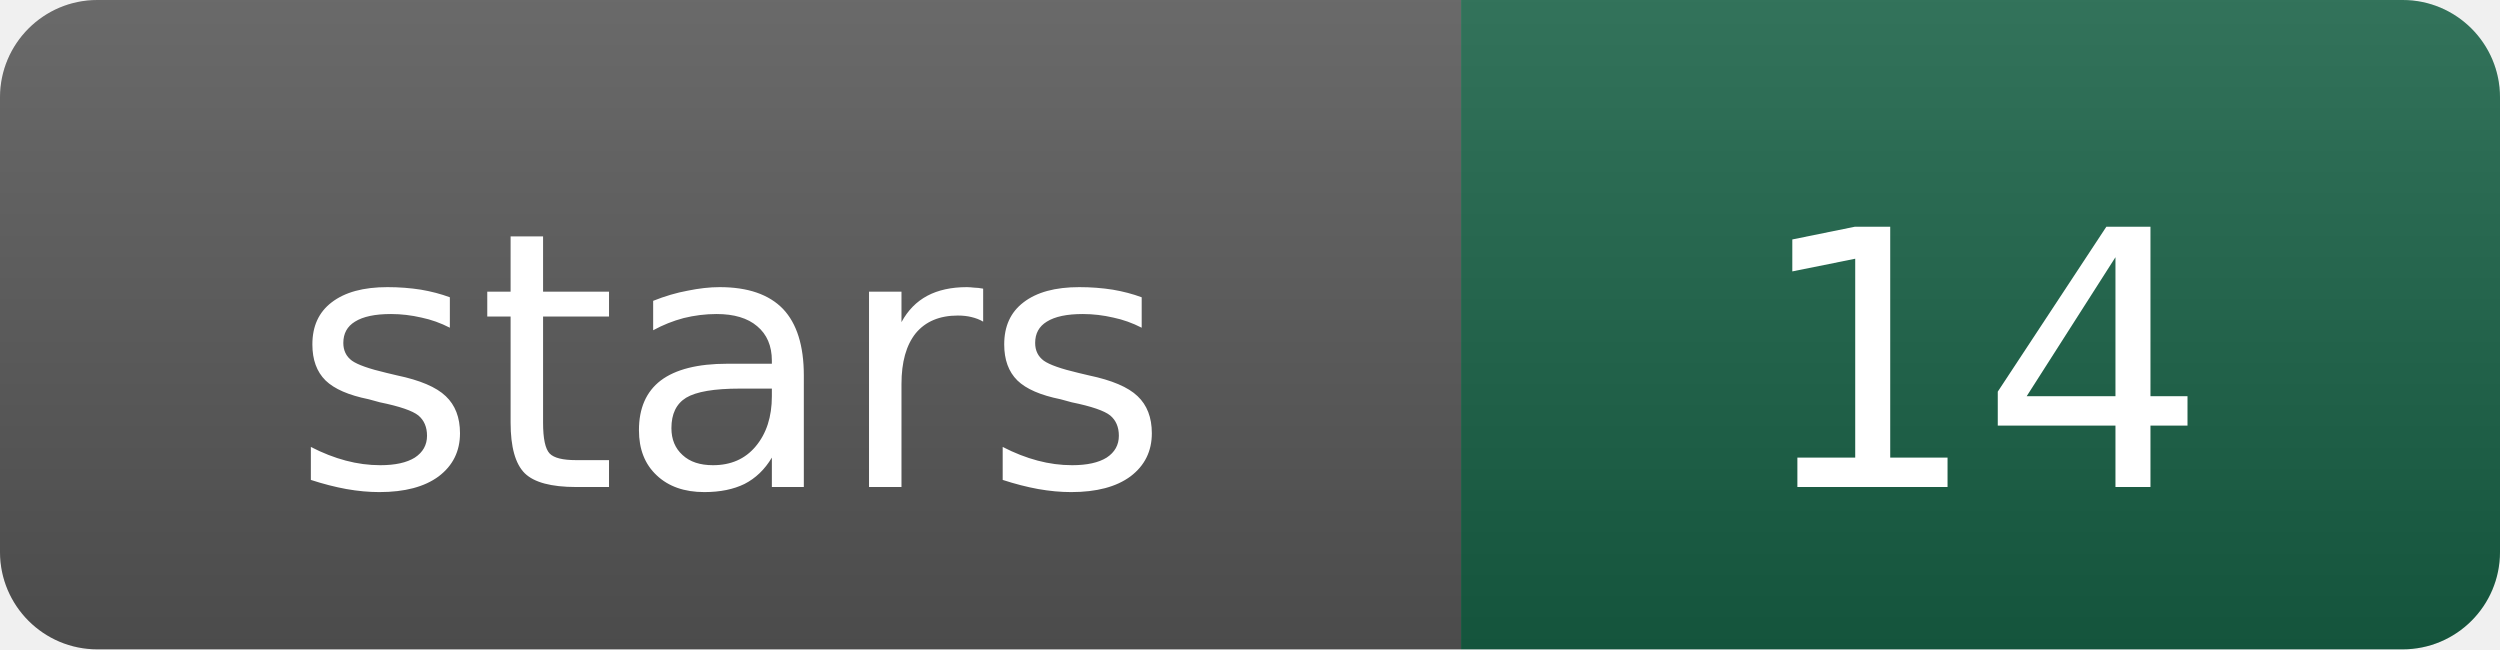
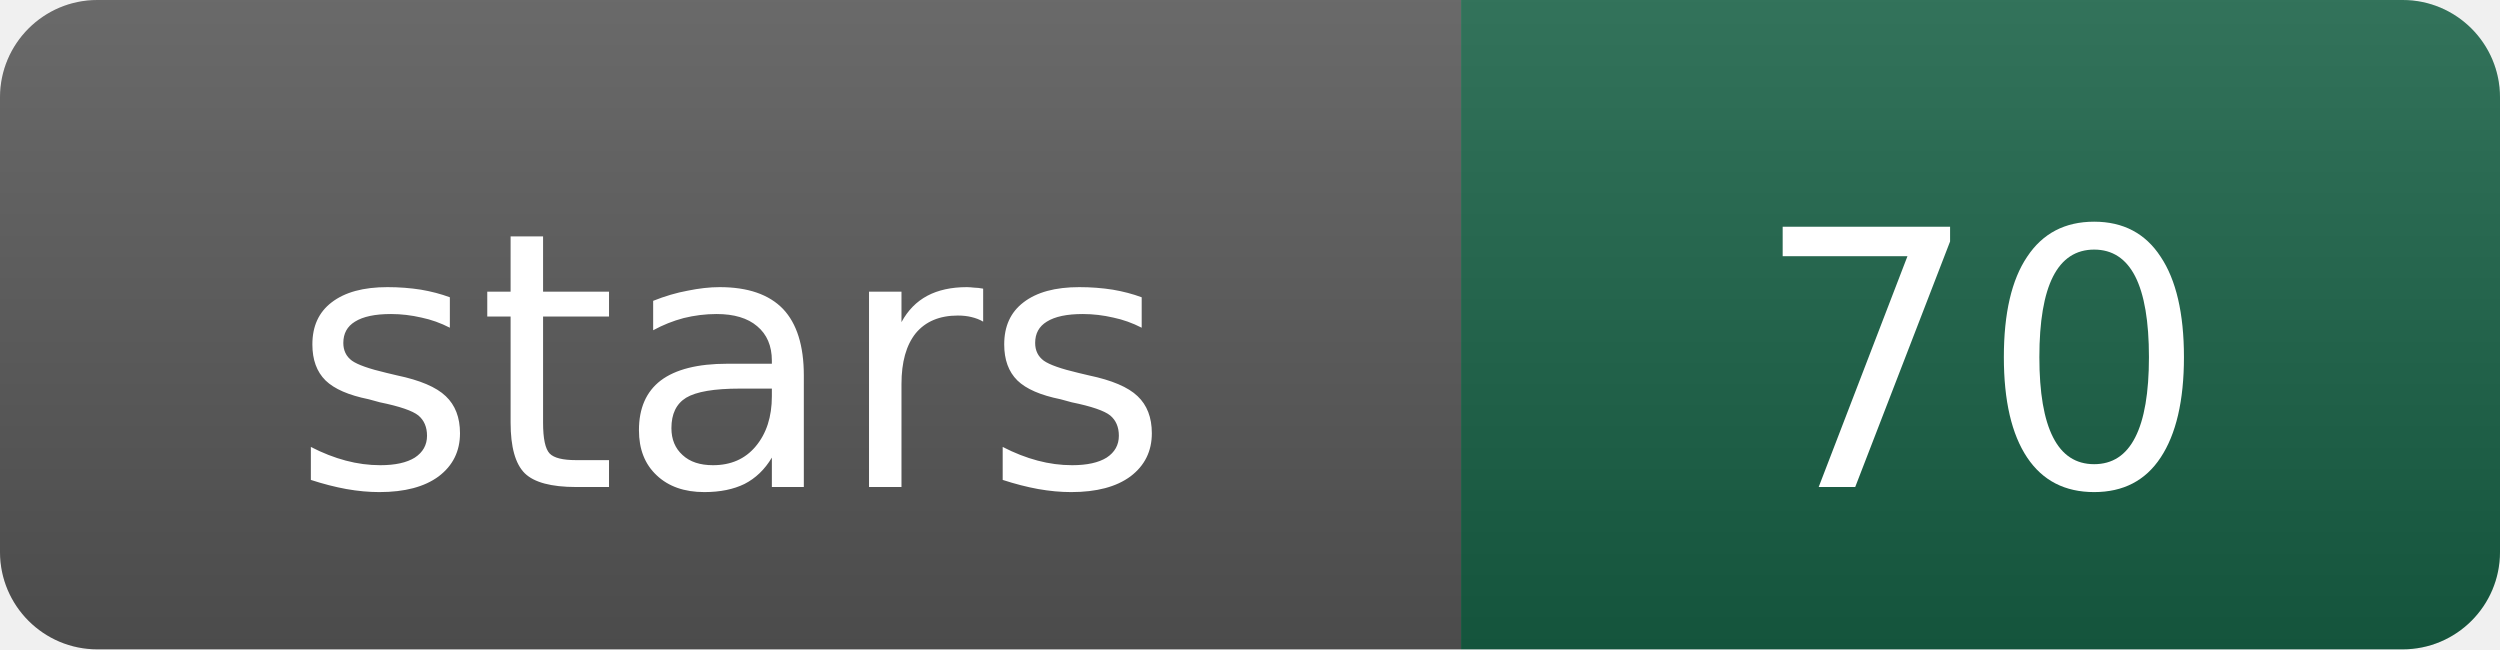
- <svg xmlns="http://www.w3.org/2000/svg" width="77" height="20" role="img" aria-label="stars: 14">
+ <svg xmlns="http://www.w3.org/2000/svg" width="77" height="20" role="img" aria-label="stars: 70">
  <linearGradient id="s" x2="0" y2="100%">
    <stop offset="0" stop-color="#fff" stop-opacity=".12" />
    <stop offset="1" stop-opacity=".12" />
  </linearGradient>
  <clipPath id="r">
    <rect width="77" height="20" rx="3" />
  </clipPath>
  <g clip-path="url(#r)">
    <rect width="45" height="20" fill="#555" />
    <rect x="45" width="32" height="20" fill="#176044" />
    <rect width="77" height="20" fill="url(#s)" />
  </g>
  <g fill="#fff" text-anchor="middle" font-family="Verdana,Geneva,DejaVu Sans,sans-serif" font-size="11">
    <text x="22.5" y="15">stars</text>
-     <text x="61" y="15">14</text>
+     <text x="61" y="15">70</text>
  </g>
</svg>
